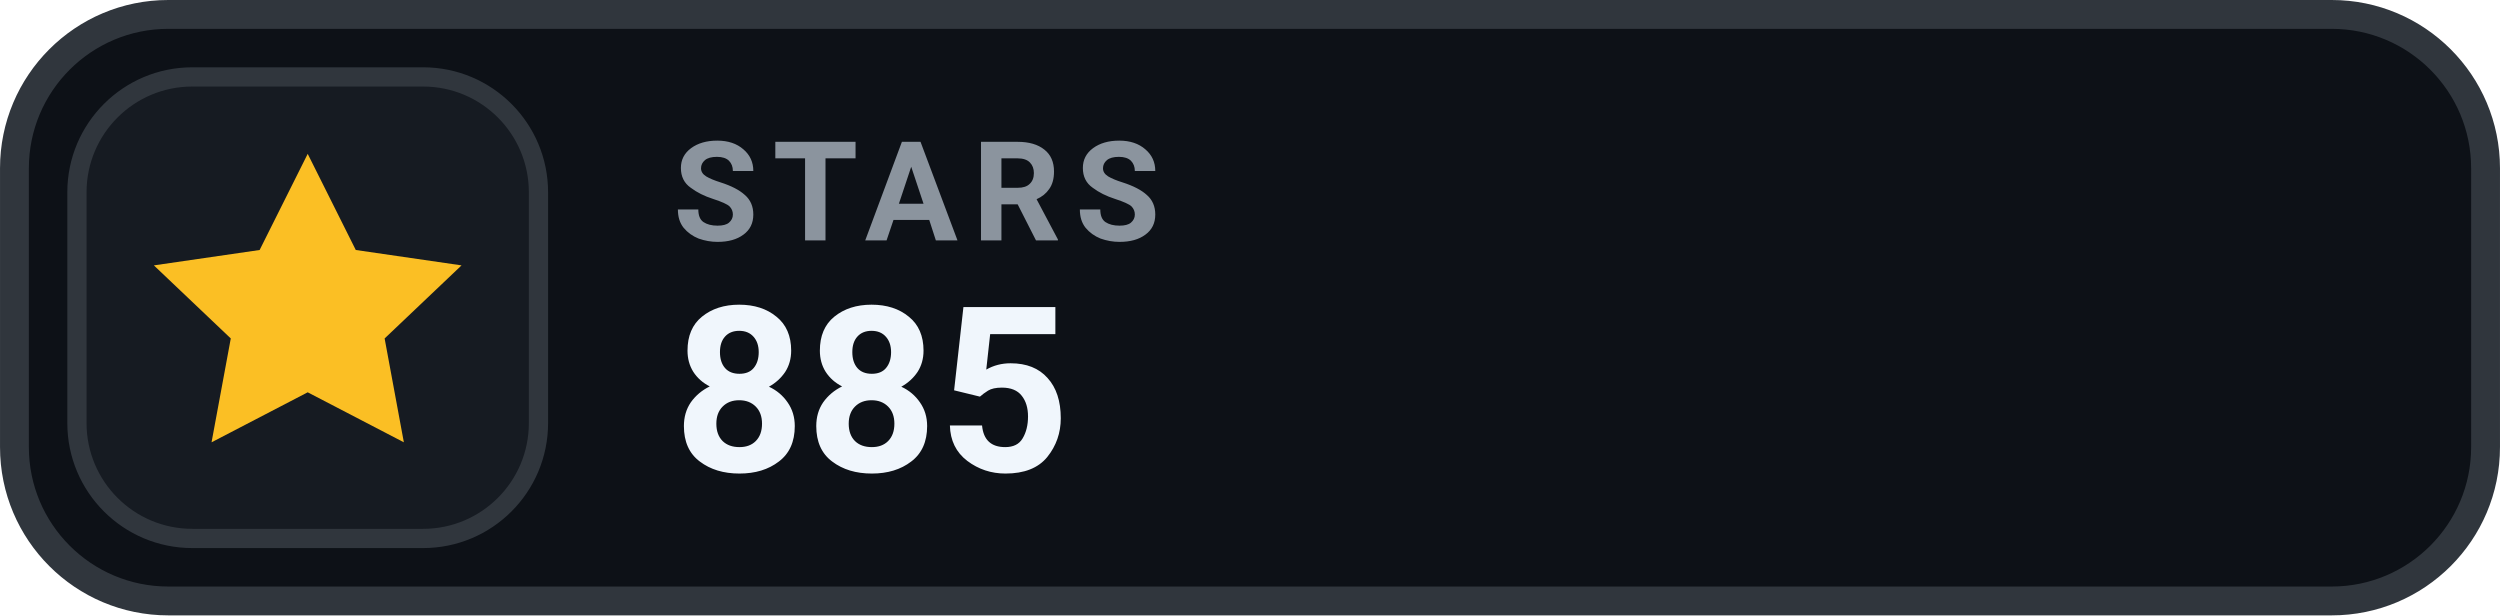
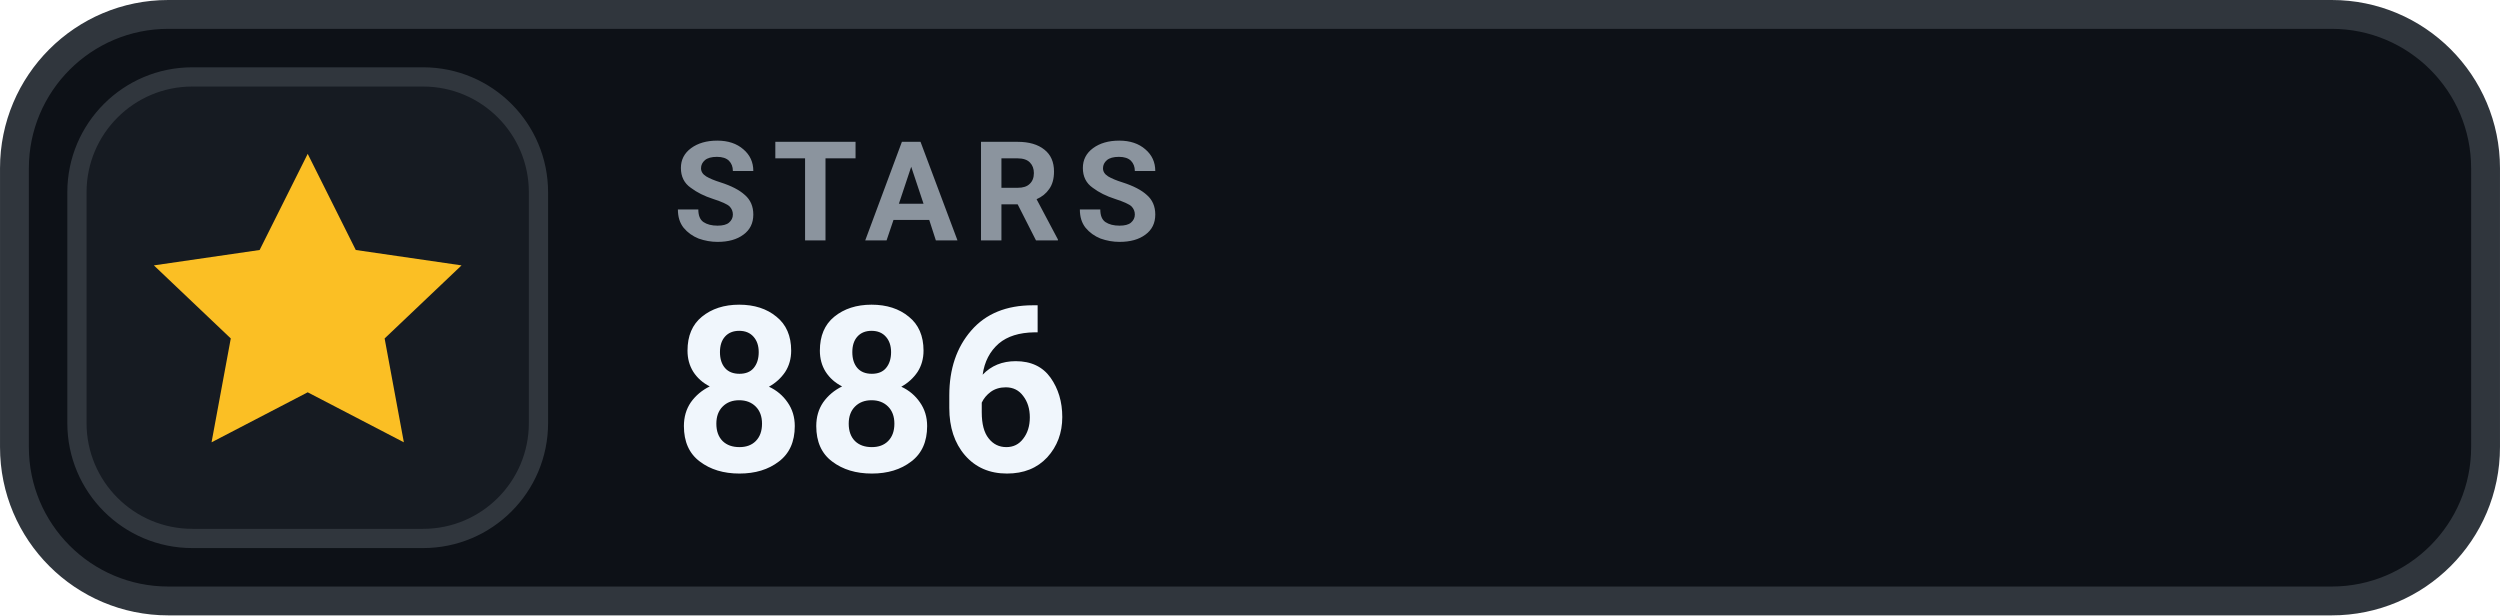
- <svg xmlns="http://www.w3.org/2000/svg" width="126" height="31.015" viewBox="0 0 130 32" role="img" aria-label="STARS 885">
+ <svg xmlns="http://www.w3.org/2000/svg" width="126" height="31.015" viewBox="0 0 130 32" role="img" aria-label="STARS 886">
  <rect x=".75" y=".75" width="128.5" height="30.5" rx="8" fill="#0D1117" stroke="#30363D" stroke-width="1.5" />
  <rect x="4" y="4" width="24" height="24" rx="6" fill="#161B22" stroke="#30363D" stroke-width="1" />
  <g transform="translate(16 16)" style="color:#FBBF24;">
    <path d="M0 -8 l2.5 5 5.5 .8 -4 3.8 1 5.4 -5 -2.6 -5 2.6 1 -5.4 -4 -3.8 5.5 -.8 Z" fill="currentColor" />
  </g>
  <text x="35" y="12.5" fill="#8B949E" font-family="-apple-system,BlinkMacSystemFont,'Segoe UI',Roboto,Helvetica,Arial,sans-serif" font-size="7.2" font-weight="700" letter-spacing=".75">STARS</text>
-   <text x="35" y="24.5" fill="#F0F6FC" font-family="-apple-system,BlinkMacSystemFont,'Segoe UI',Roboto,Helvetica,Arial,sans-serif" font-size="12" font-weight="700">885</text>
+   <text x="35" y="24.5" fill="#F0F6FC" font-family="-apple-system,BlinkMacSystemFont,'Segoe UI',Roboto,Helvetica,Arial,sans-serif" font-size="12" font-weight="700">886</text>
</svg>
